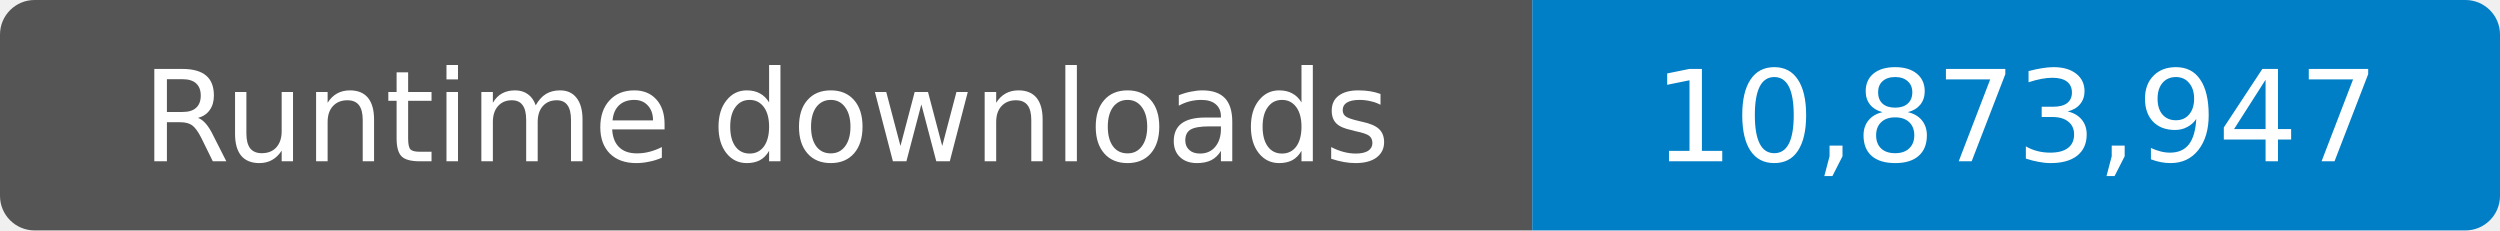
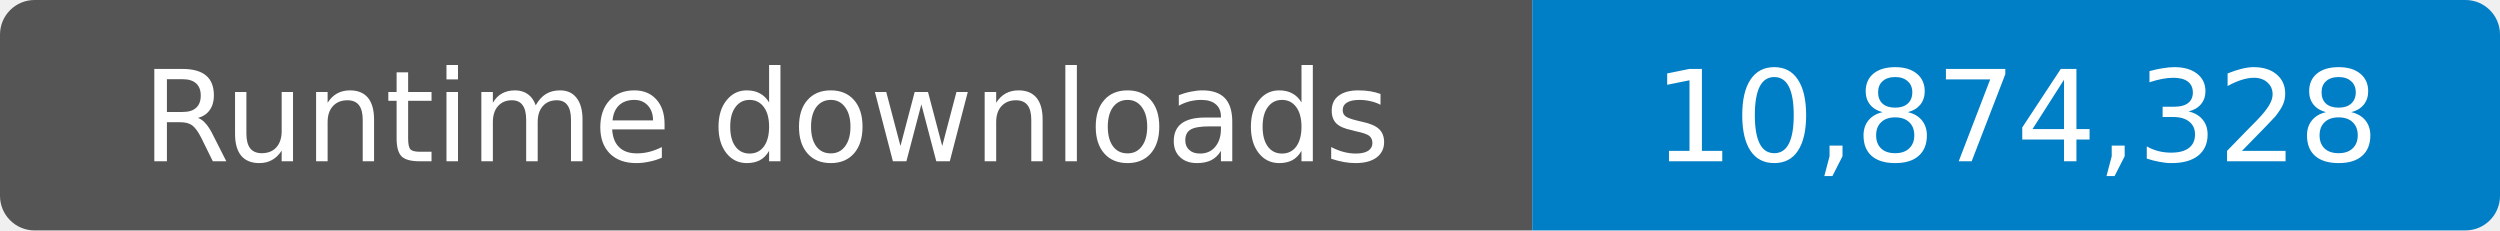
- <svg xmlns="http://www.w3.org/2000/svg" width="217" height="20" role="img" aria-label="Runtime downloads: 10,873,947">
+ <svg xmlns="http://www.w3.org/2000/svg" width="217" height="20" role="img" aria-label="Runtime downloads: 10,874,328">
  <clipPath id="badge">
    <rect width="217" height="20" rx="3" />
  </clipPath>
  <g clip-path="url(#badge)">
    <rect width="133" height="20" fill="#555" />
    <rect x="133" width="84" height="20" fill="#007ec6" />
  </g>
  <g fill="#fff" text-anchor="middle" font-family="Verdana,Geneva,DejaVu Sans,sans-serif" font-size="11">
    <text x="66.5" y="14">Runtime downloads</text>
-     <text x="175" y="14">10,873,947</text>
+     <text x="175" y="14">10,874,328</text>
  </g>
</svg>
